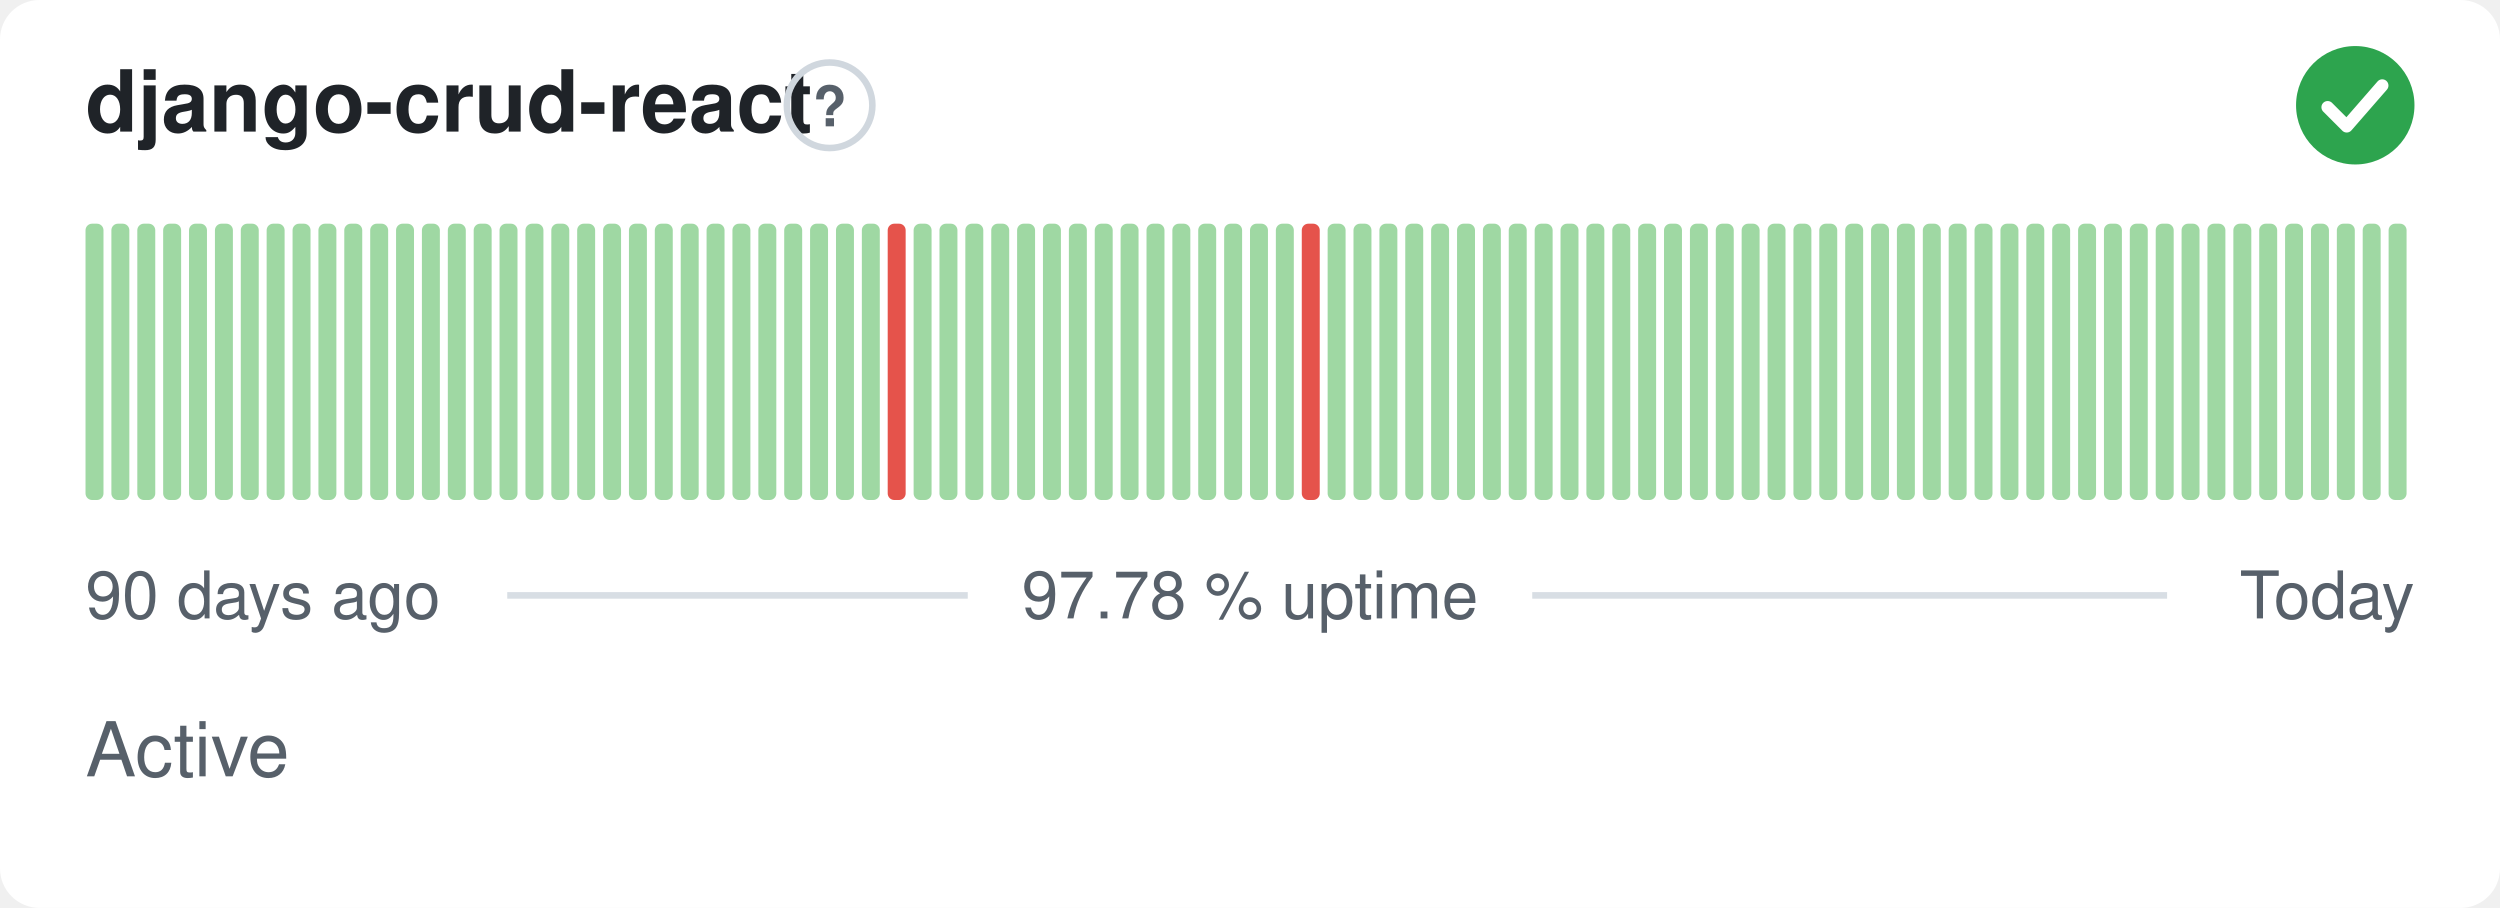
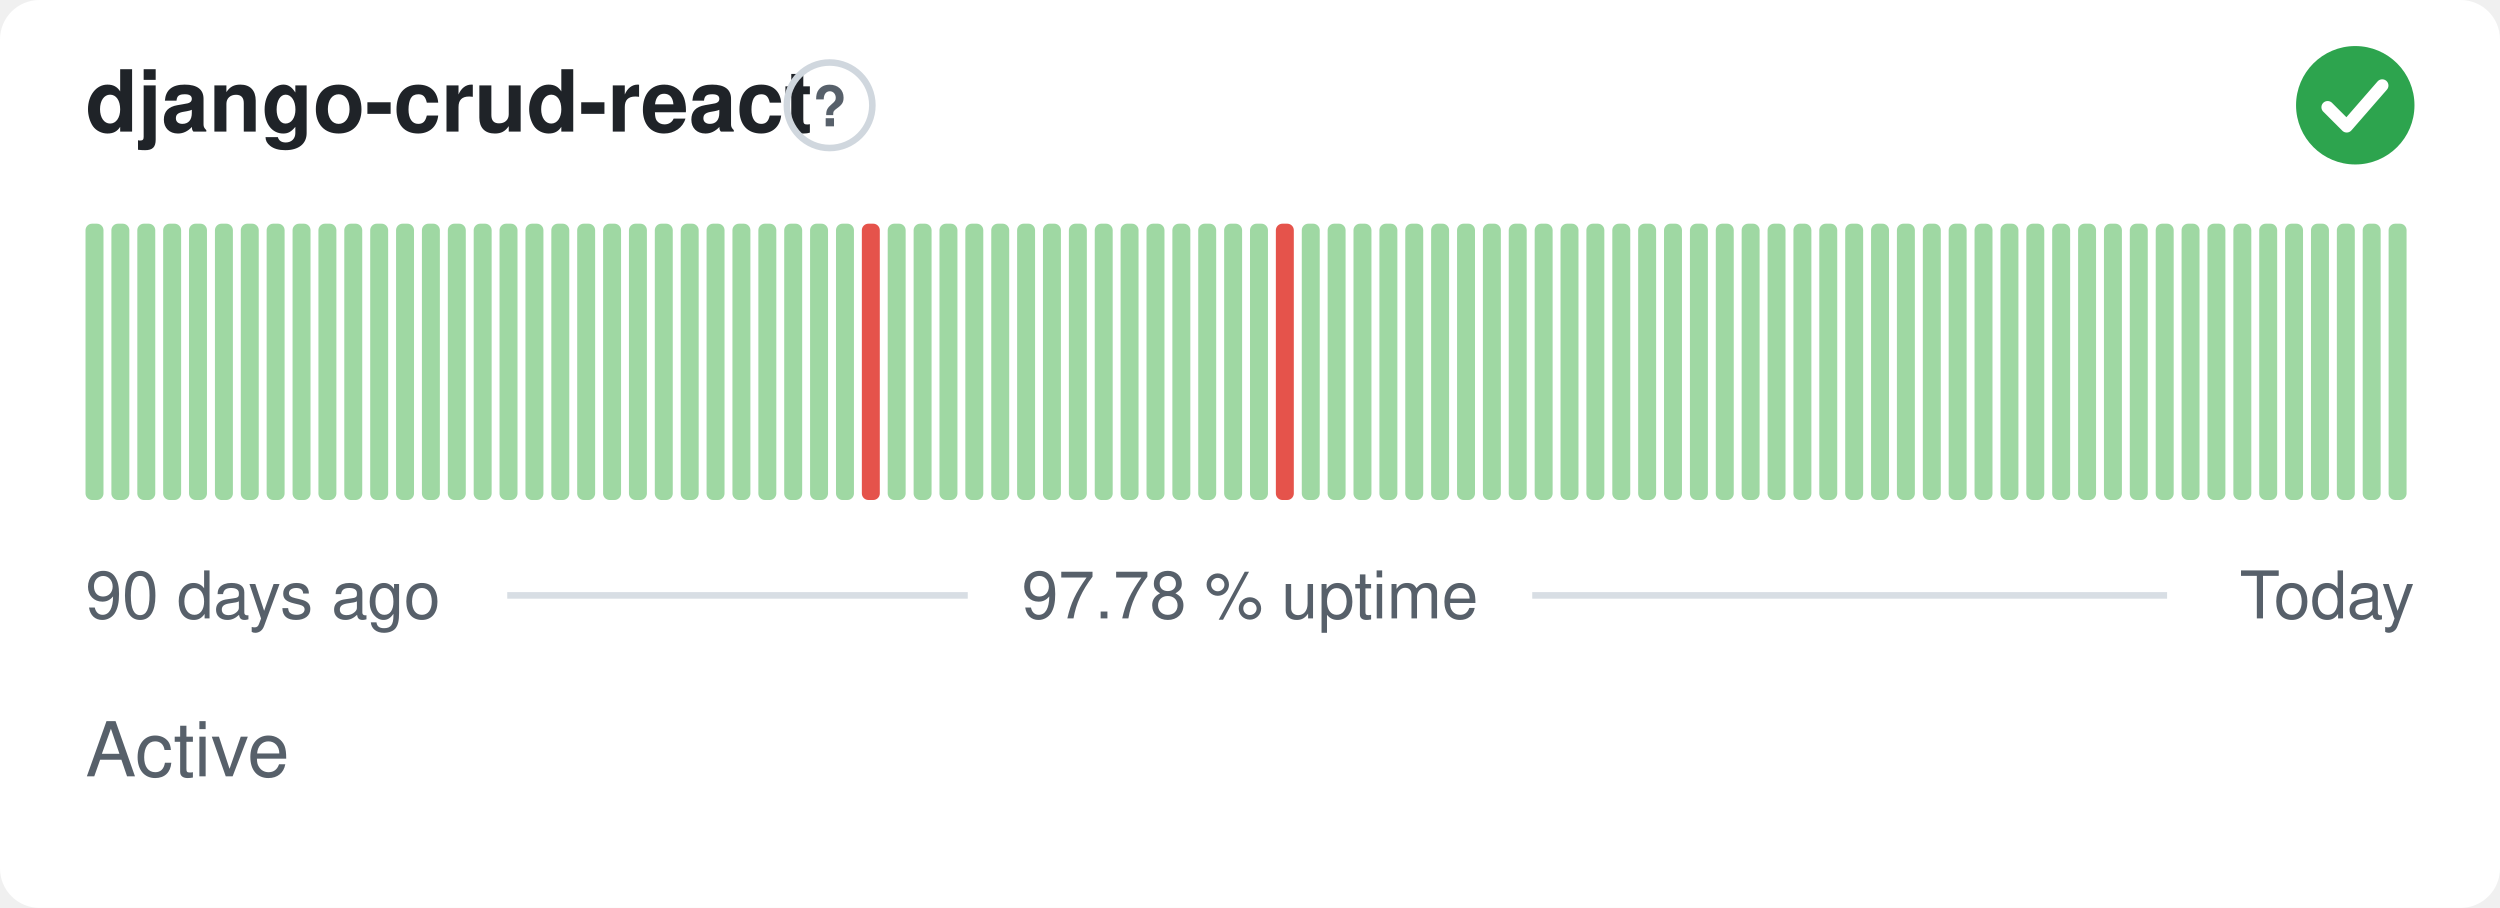
<svg xmlns="http://www.w3.org/2000/svg" width="380" height="138" viewBox="0 0 380 138" role="img" aria-label="django-crud-react: Active, 97.78 % uptime over the last 90 days" font-family="-apple-system,BlinkMacSystemFont,'Segoe UI',Helvetica,Arial,sans-serif">
  <style>
    @media (prefers-color-scheme: dark) {
      .bg { fill: #0d1117 }
      .title { fill: #e6edf3 }
      .muted { fill: #8b949e }
      .hint { stroke: #30363d }
      .rule { stroke: #30363d }
      .nodata { fill: #21262d }
    }
  </style>
  <rect class="bg" width="380" height="138" rx="6" fill="#ffffff" />
  <text class="title" x="13" y="20" font-size="13" font-weight="600" fill="#1f2328">django-crud-react</text>
  <circle class="hint" cx="126.1" cy="16" r="6.5" fill="none" stroke="#d0d7de" stroke-width="1" />
  <text class="muted" x="126.1" y="19.2" text-anchor="middle" font-size="8.5" font-weight="700" fill="#57606a">?</text>
  <circle cx="358" cy="16" r="9" fill="#2da44e" />
  <path d="M353.80 16.30l2.90 2.90 5.40 -6.20" fill="none" stroke="#fff" stroke-width="1.89" stroke-linecap="round" stroke-linejoin="round" />
  <rect x="13.00" y="34.00" width="2.73" height="42.00" rx="1" fill="#9fd8a3" />
  <rect x="16.93" y="34.00" width="2.73" height="42.00" rx="1" fill="#9fd8a3" />
  <rect x="20.87" y="34.00" width="2.73" height="42.00" rx="1" fill="#9fd8a3" />
  <rect x="24.80" y="34.00" width="2.73" height="42.00" rx="1" fill="#9fd8a3" />
  <rect x="28.73" y="34.00" width="2.73" height="42.00" rx="1" fill="#9fd8a3" />
  <rect x="32.67" y="34.00" width="2.73" height="42.00" rx="1" fill="#9fd8a3" />
  <rect x="36.60" y="34.00" width="2.73" height="42.00" rx="1" fill="#9fd8a3" />
  <rect x="40.53" y="34.00" width="2.73" height="42.00" rx="1" fill="#9fd8a3" />
  <rect x="44.47" y="34.00" width="2.73" height="42.00" rx="1" fill="#9fd8a3" />
  <rect x="48.40" y="34.00" width="2.73" height="42.00" rx="1" fill="#9fd8a3" />
  <rect x="52.33" y="34.00" width="2.73" height="42.00" rx="1" fill="#9fd8a3" />
  <rect x="56.27" y="34.00" width="2.73" height="42.00" rx="1" fill="#9fd8a3" />
  <rect x="60.20" y="34.00" width="2.73" height="42.00" rx="1" fill="#9fd8a3" />
  <rect x="64.13" y="34.00" width="2.73" height="42.00" rx="1" fill="#9fd8a3" />
  <rect x="68.07" y="34.00" width="2.73" height="42.00" rx="1" fill="#9fd8a3" />
  <rect x="72.00" y="34.00" width="2.73" height="42.00" rx="1" fill="#9fd8a3" />
  <rect x="75.93" y="34.00" width="2.73" height="42.00" rx="1" fill="#9fd8a3" />
  <rect x="79.87" y="34.00" width="2.73" height="42.00" rx="1" fill="#9fd8a3" />
  <rect x="83.80" y="34.00" width="2.73" height="42.00" rx="1" fill="#9fd8a3" />
  <rect x="87.73" y="34.00" width="2.73" height="42.00" rx="1" fill="#9fd8a3" />
  <rect x="91.67" y="34.00" width="2.73" height="42.00" rx="1" fill="#9fd8a3" />
  <rect x="95.60" y="34.00" width="2.73" height="42.00" rx="1" fill="#9fd8a3" />
  <rect x="99.53" y="34.00" width="2.73" height="42.00" rx="1" fill="#9fd8a3" />
  <rect x="103.47" y="34.00" width="2.73" height="42.00" rx="1" fill="#9fd8a3" />
  <rect x="107.40" y="34.00" width="2.73" height="42.00" rx="1" fill="#9fd8a3" />
  <rect x="111.33" y="34.00" width="2.73" height="42.00" rx="1" fill="#9fd8a3" />
  <rect x="115.27" y="34.00" width="2.73" height="42.00" rx="1" fill="#9fd8a3" />
  <rect x="119.20" y="34.00" width="2.73" height="42.00" rx="1" fill="#9fd8a3" />
  <rect x="123.13" y="34.00" width="2.73" height="42.00" rx="1" fill="#9fd8a3" />
  <rect x="127.07" y="34.00" width="2.73" height="42.00" rx="1" fill="#9fd8a3" />
-   <rect x="131.00" y="34.00" width="2.73" height="42.00" rx="1" fill="#9fd8a3" />
-   <rect x="134.93" y="34.00" width="2.73" height="42.00" rx="1" fill="#e5534b" />
+   <rect x="131.00" y="34.00" width="2.73" height="42.00" rx="1" fill="#e5534b" />
+   <rect x="134.93" y="34.00" width="2.73" height="42.00" rx="1" fill="#9fd8a3" />
  <rect x="138.87" y="34.00" width="2.73" height="42.00" rx="1" fill="#9fd8a3" />
  <rect x="142.80" y="34.00" width="2.73" height="42.00" rx="1" fill="#9fd8a3" />
  <rect x="146.73" y="34.00" width="2.73" height="42.00" rx="1" fill="#9fd8a3" />
  <rect x="150.67" y="34.00" width="2.73" height="42.00" rx="1" fill="#9fd8a3" />
  <rect x="154.60" y="34.00" width="2.73" height="42.00" rx="1" fill="#9fd8a3" />
  <rect x="158.53" y="34.00" width="2.73" height="42.00" rx="1" fill="#9fd8a3" />
  <rect x="162.47" y="34.00" width="2.73" height="42.00" rx="1" fill="#9fd8a3" />
  <rect x="166.40" y="34.00" width="2.73" height="42.00" rx="1" fill="#9fd8a3" />
  <rect x="170.33" y="34.00" width="2.73" height="42.00" rx="1" fill="#9fd8a3" />
  <rect x="174.27" y="34.00" width="2.73" height="42.00" rx="1" fill="#9fd8a3" />
  <rect x="178.20" y="34.00" width="2.73" height="42.00" rx="1" fill="#9fd8a3" />
  <rect x="182.13" y="34.00" width="2.73" height="42.00" rx="1" fill="#9fd8a3" />
  <rect x="186.07" y="34.00" width="2.73" height="42.00" rx="1" fill="#9fd8a3" />
  <rect x="190.00" y="34.00" width="2.73" height="42.00" rx="1" fill="#9fd8a3" />
-   <rect x="193.93" y="34.00" width="2.73" height="42.00" rx="1" fill="#9fd8a3" />
-   <rect x="197.87" y="34.00" width="2.73" height="42.00" rx="1" fill="#e5534b" />
+   <rect x="193.93" y="34.00" width="2.73" height="42.00" rx="1" fill="#e5534b" />
+   <rect x="197.87" y="34.00" width="2.73" height="42.00" rx="1" fill="#9fd8a3" />
  <rect x="201.80" y="34.00" width="2.73" height="42.00" rx="1" fill="#9fd8a3" />
  <rect x="205.73" y="34.00" width="2.73" height="42.00" rx="1" fill="#9fd8a3" />
  <rect x="209.67" y="34.00" width="2.73" height="42.00" rx="1" fill="#9fd8a3" />
  <rect x="213.60" y="34.00" width="2.73" height="42.00" rx="1" fill="#9fd8a3" />
  <rect x="217.53" y="34.00" width="2.73" height="42.00" rx="1" fill="#9fd8a3" />
  <rect x="221.47" y="34.00" width="2.73" height="42.00" rx="1" fill="#9fd8a3" />
  <rect x="225.40" y="34.00" width="2.73" height="42.00" rx="1" fill="#9fd8a3" />
  <rect x="229.33" y="34.00" width="2.73" height="42.00" rx="1" fill="#9fd8a3" />
  <rect x="233.27" y="34.00" width="2.73" height="42.00" rx="1" fill="#9fd8a3" />
  <rect x="237.20" y="34.00" width="2.73" height="42.00" rx="1" fill="#9fd8a3" />
  <rect x="241.13" y="34.00" width="2.73" height="42.00" rx="1" fill="#9fd8a3" />
  <rect x="245.07" y="34.00" width="2.73" height="42.00" rx="1" fill="#9fd8a3" />
  <rect x="249.00" y="34.00" width="2.73" height="42.00" rx="1" fill="#9fd8a3" />
  <rect x="252.93" y="34.00" width="2.73" height="42.00" rx="1" fill="#9fd8a3" />
  <rect x="256.87" y="34.00" width="2.73" height="42.00" rx="1" fill="#9fd8a3" />
  <rect x="260.80" y="34.00" width="2.73" height="42.00" rx="1" fill="#9fd8a3" />
  <rect x="264.73" y="34.00" width="2.73" height="42.00" rx="1" fill="#9fd8a3" />
  <rect x="268.67" y="34.00" width="2.73" height="42.00" rx="1" fill="#9fd8a3" />
  <rect x="272.60" y="34.00" width="2.73" height="42.00" rx="1" fill="#9fd8a3" />
  <rect x="276.53" y="34.00" width="2.73" height="42.00" rx="1" fill="#9fd8a3" />
  <rect x="280.47" y="34.00" width="2.73" height="42.00" rx="1" fill="#9fd8a3" />
  <rect x="284.40" y="34.00" width="2.73" height="42.00" rx="1" fill="#9fd8a3" />
  <rect x="288.33" y="34.00" width="2.73" height="42.00" rx="1" fill="#9fd8a3" />
  <rect x="292.27" y="34.00" width="2.73" height="42.00" rx="1" fill="#9fd8a3" />
  <rect x="296.20" y="34.00" width="2.73" height="42.00" rx="1" fill="#9fd8a3" />
  <rect x="300.13" y="34.00" width="2.73" height="42.00" rx="1" fill="#9fd8a3" />
  <rect x="304.07" y="34.00" width="2.73" height="42.00" rx="1" fill="#9fd8a3" />
  <rect x="308.00" y="34.00" width="2.73" height="42.00" rx="1" fill="#9fd8a3" />
  <rect x="311.93" y="34.00" width="2.73" height="42.00" rx="1" fill="#9fd8a3" />
  <rect x="315.87" y="34.00" width="2.73" height="42.00" rx="1" fill="#9fd8a3" />
  <rect x="319.80" y="34.00" width="2.73" height="42.00" rx="1" fill="#9fd8a3" />
  <rect x="323.73" y="34.00" width="2.73" height="42.00" rx="1" fill="#9fd8a3" />
  <rect x="327.67" y="34.00" width="2.73" height="42.00" rx="1" fill="#9fd8a3" />
  <rect x="331.60" y="34.00" width="2.73" height="42.00" rx="1" fill="#9fd8a3" />
  <rect x="335.53" y="34.00" width="2.73" height="42.00" rx="1" fill="#9fd8a3" />
  <rect x="339.47" y="34.00" width="2.73" height="42.00" rx="1" fill="#9fd8a3" />
  <rect x="343.40" y="34.00" width="2.73" height="42.00" rx="1" fill="#9fd8a3" />
  <rect x="347.33" y="34.00" width="2.73" height="42.00" rx="1" fill="#9fd8a3" />
  <rect x="351.27" y="34.00" width="2.73" height="42.00" rx="1" fill="#9fd8a3" />
  <rect x="355.20" y="34.00" width="2.73" height="42.00" rx="1" fill="#9fd8a3" />
  <rect x="359.13" y="34.00" width="2.73" height="42.00" rx="1" fill="#9fd8a3" />
  <rect x="363.07" y="34.00" width="2.73" height="42.00" rx="1" fill="#9fd8a3" />
  <text class="muted" x="13" y="94" font-size="10" fill="#57606a">90 days ago</text>
  <text class="muted" x="190" y="94" text-anchor="middle" font-size="10" fill="#57606a">97.78 % uptime</text>
  <text class="muted" x="367" y="94" text-anchor="end" font-size="10" fill="#57606a">Today</text>
  <line class="rule" x1="77.1" y1="90.5" x2="147.1" y2="90.5" stroke="#d8dee4" stroke-width="1" />
  <line class="rule" x1="232.9" y1="90.5" x2="329.4" y2="90.5" stroke="#d8dee4" stroke-width="1" />
  <text class="muted" x="13" y="118" font-size="11.5" fill="#57606a">Active</text>
</svg>
